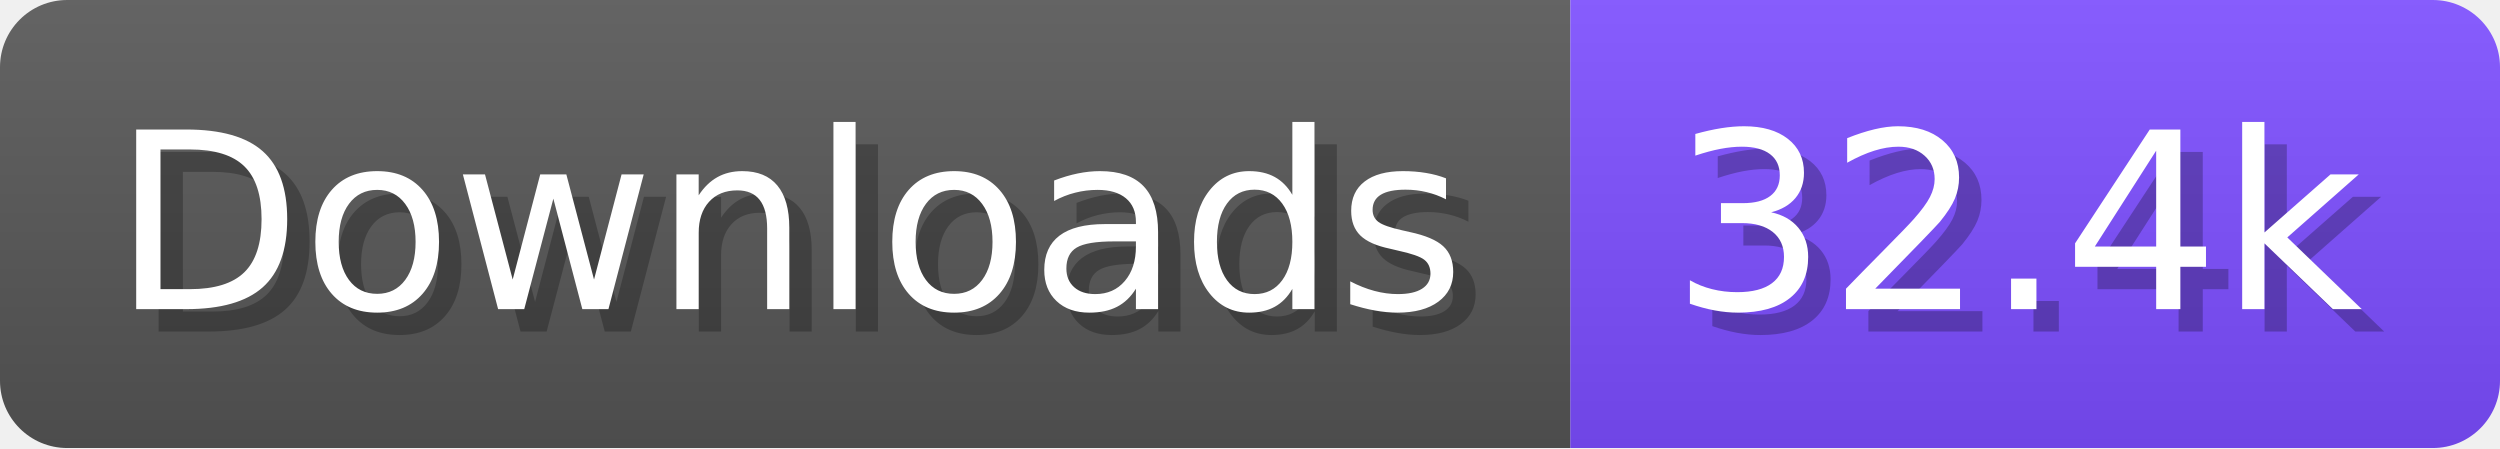
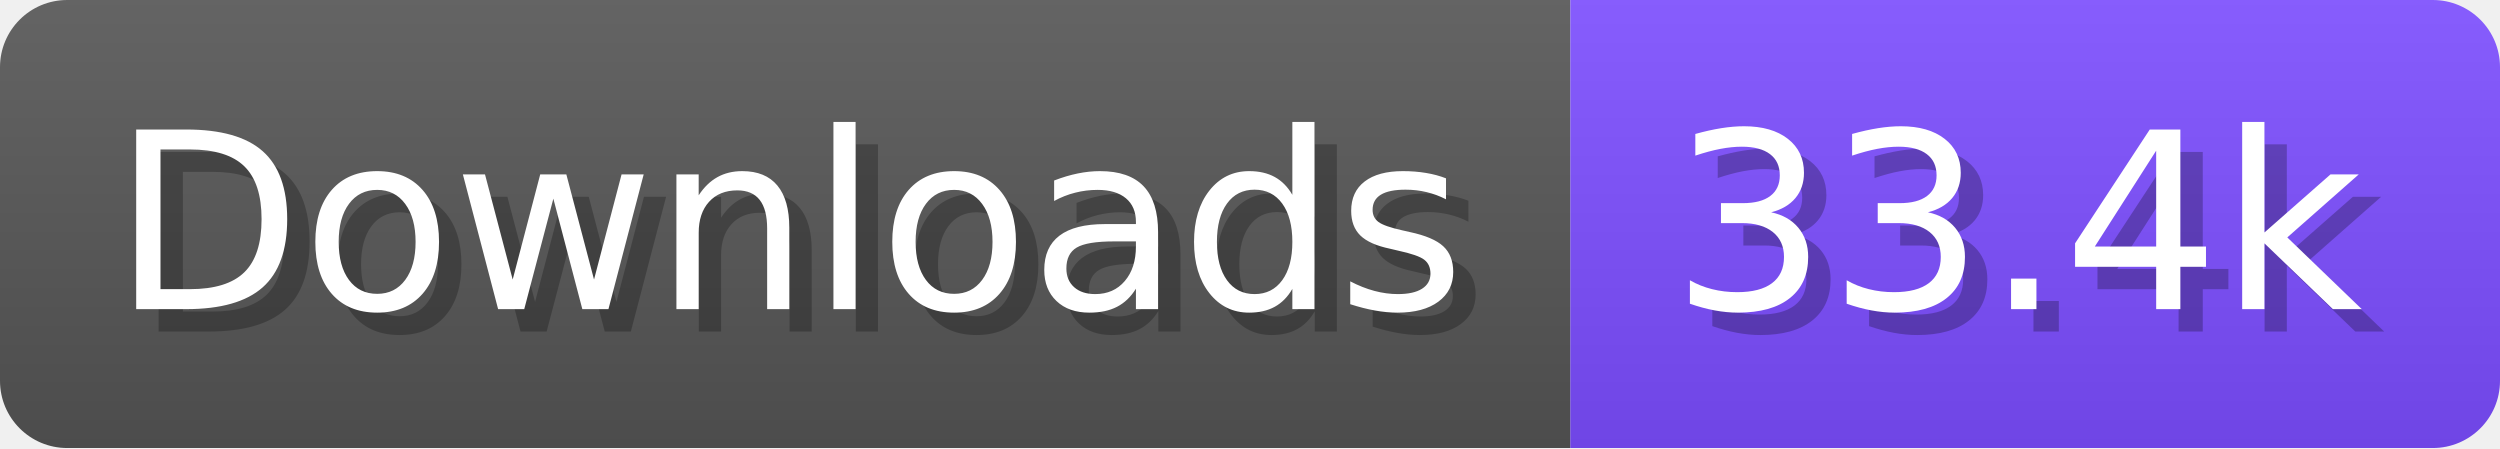
- <svg xmlns="http://www.w3.org/2000/svg" width="111.6" height="20" viewBox="0 0 1116 200" role="img" aria-label="Downloads: 32.4k">
+ <svg xmlns="http://www.w3.org/2000/svg" width="111.6" height="20" viewBox="0 0 1116 200" role="img" aria-label="Downloads: 33.4k">
  <linearGradient id="a" x2="0" y2="100%">
    <stop offset="0" stop-opacity=".1" stop-color="#EEE" />
    <stop offset="1" stop-opacity=".1" />
  </linearGradient>
  <mask id="m">
    <rect width="1116" height="200" rx="30" fill="#FFF" />
  </mask>
  <g mask="url(#m)">
    <rect width="701" height="200" fill="#555" />
    <rect width="415" height="200" fill="#7C4DFF" x="701" />
    <rect width="1116" height="200" fill="url(#a)" />
  </g>
  <g aria-hidden="true" fill="#fff" text-anchor="start" font-family="Verdana,DejaVu Sans,sans-serif" font-size="110">
    <text x="60" y="148" textLength="601" fill="#000" opacity="0.25">Downloads</text>
    <text x="50" y="138" textLength="601">Downloads</text>
-     <text x="756" y="148" textLength="315" fill="#000" opacity="0.25">32.4k</text>
-     <text x="746" y="138" textLength="315">32.4k</text>
+     <text x="756" y="148" textLength="315" fill="#000" opacity="0.25">33.4k</text>
+     <text x="746" y="138" textLength="315">33.4k</text>
  </g>
</svg>
